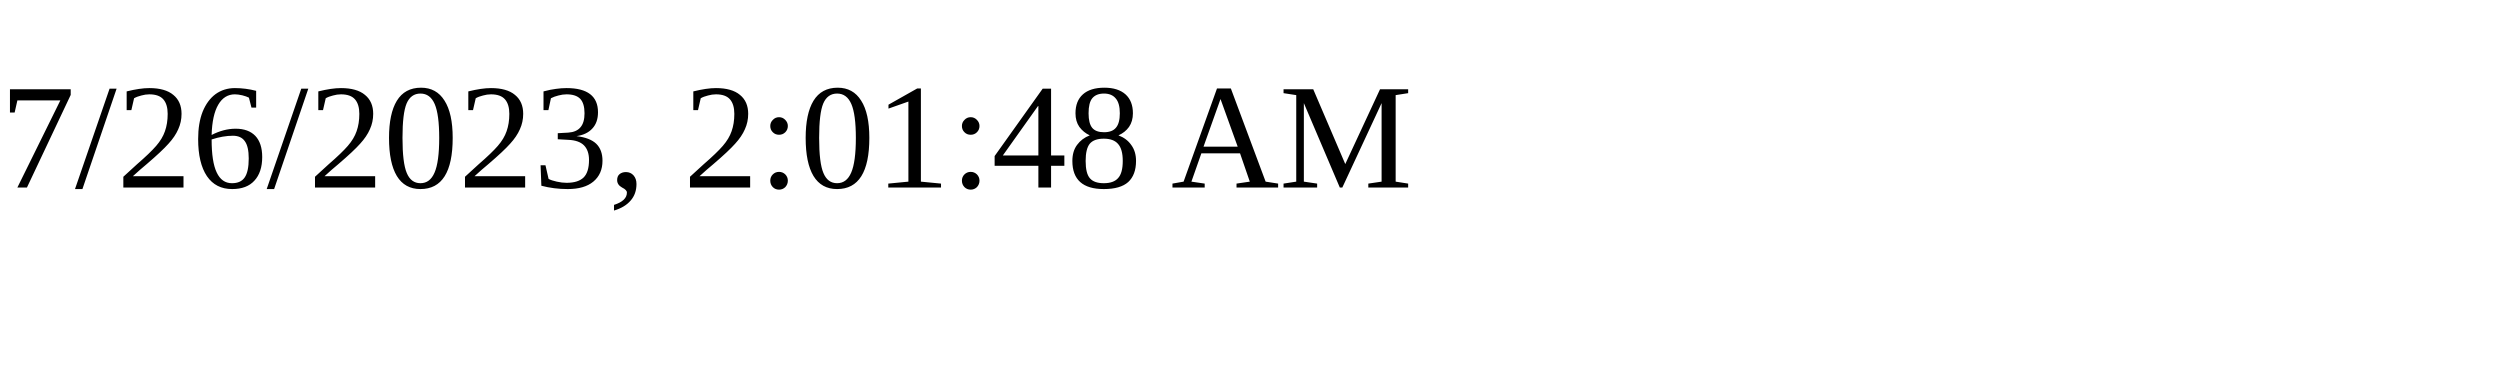
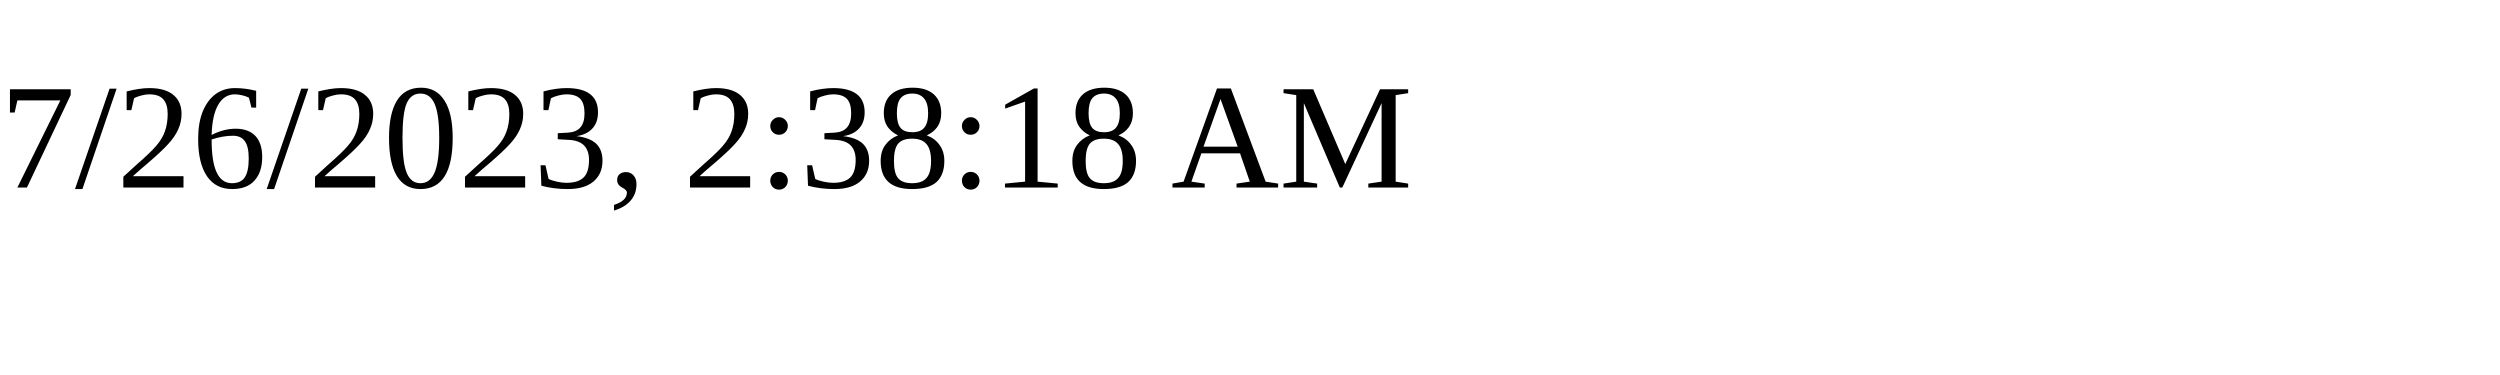
<svg xmlns="http://www.w3.org/2000/svg" height="30" width="200">
-   <text x="0" y="15">7/26/2023, 2:01:48 AM</text>
+   <text x="0" y="15">7/26/2023, 2:38:18 AM</text>
</svg>
